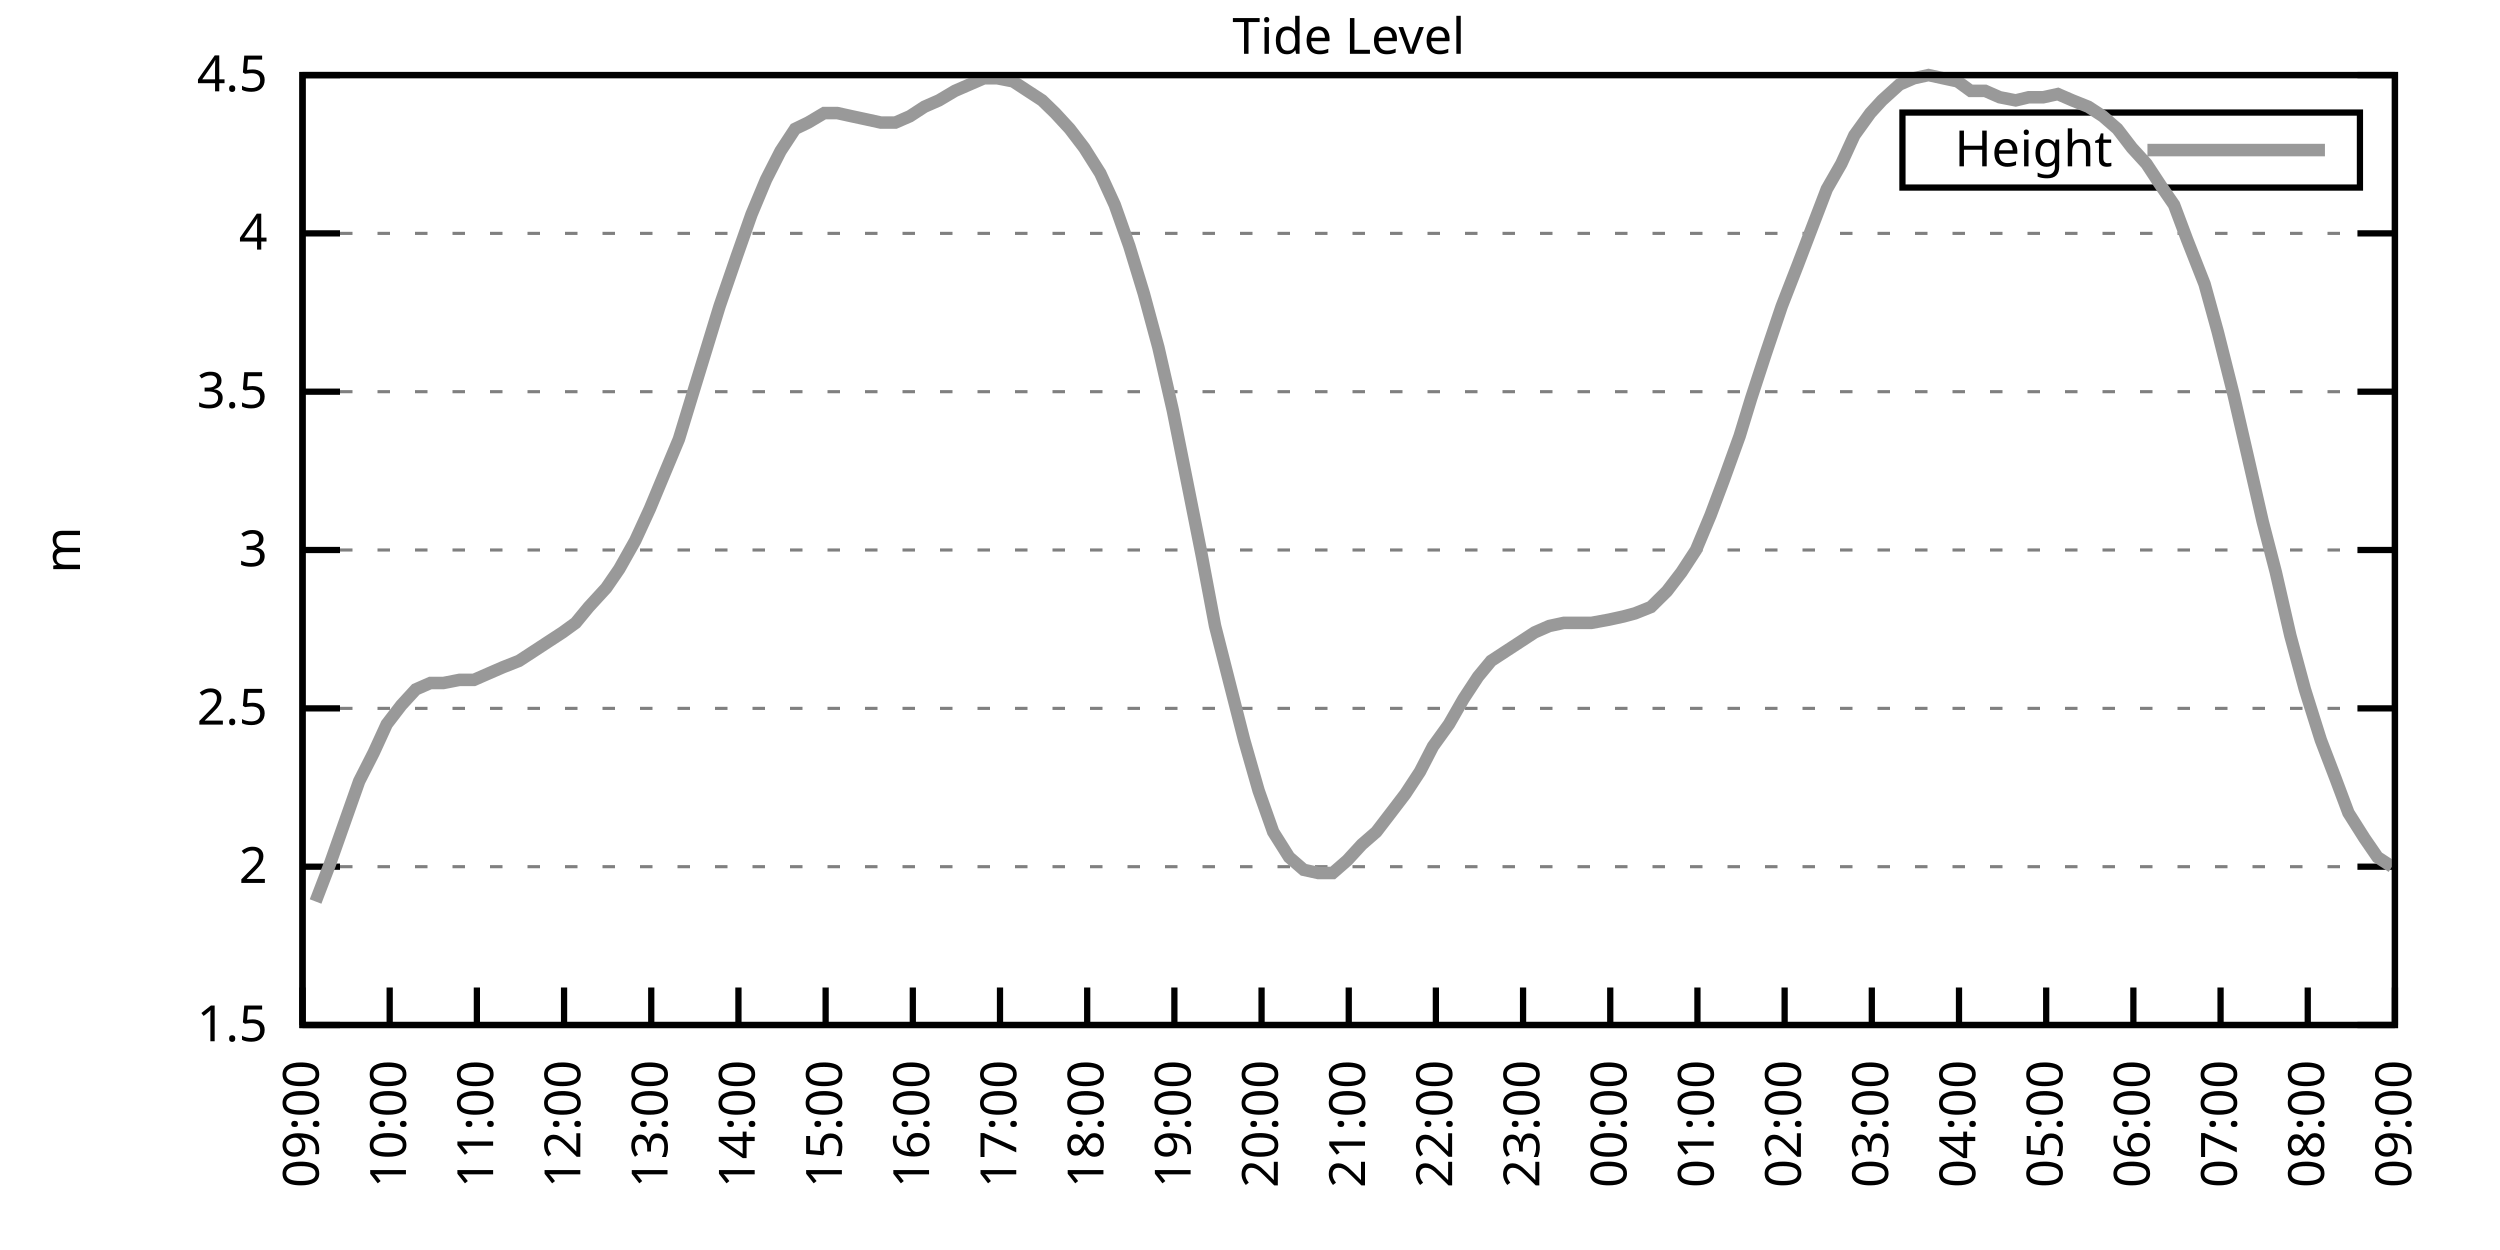
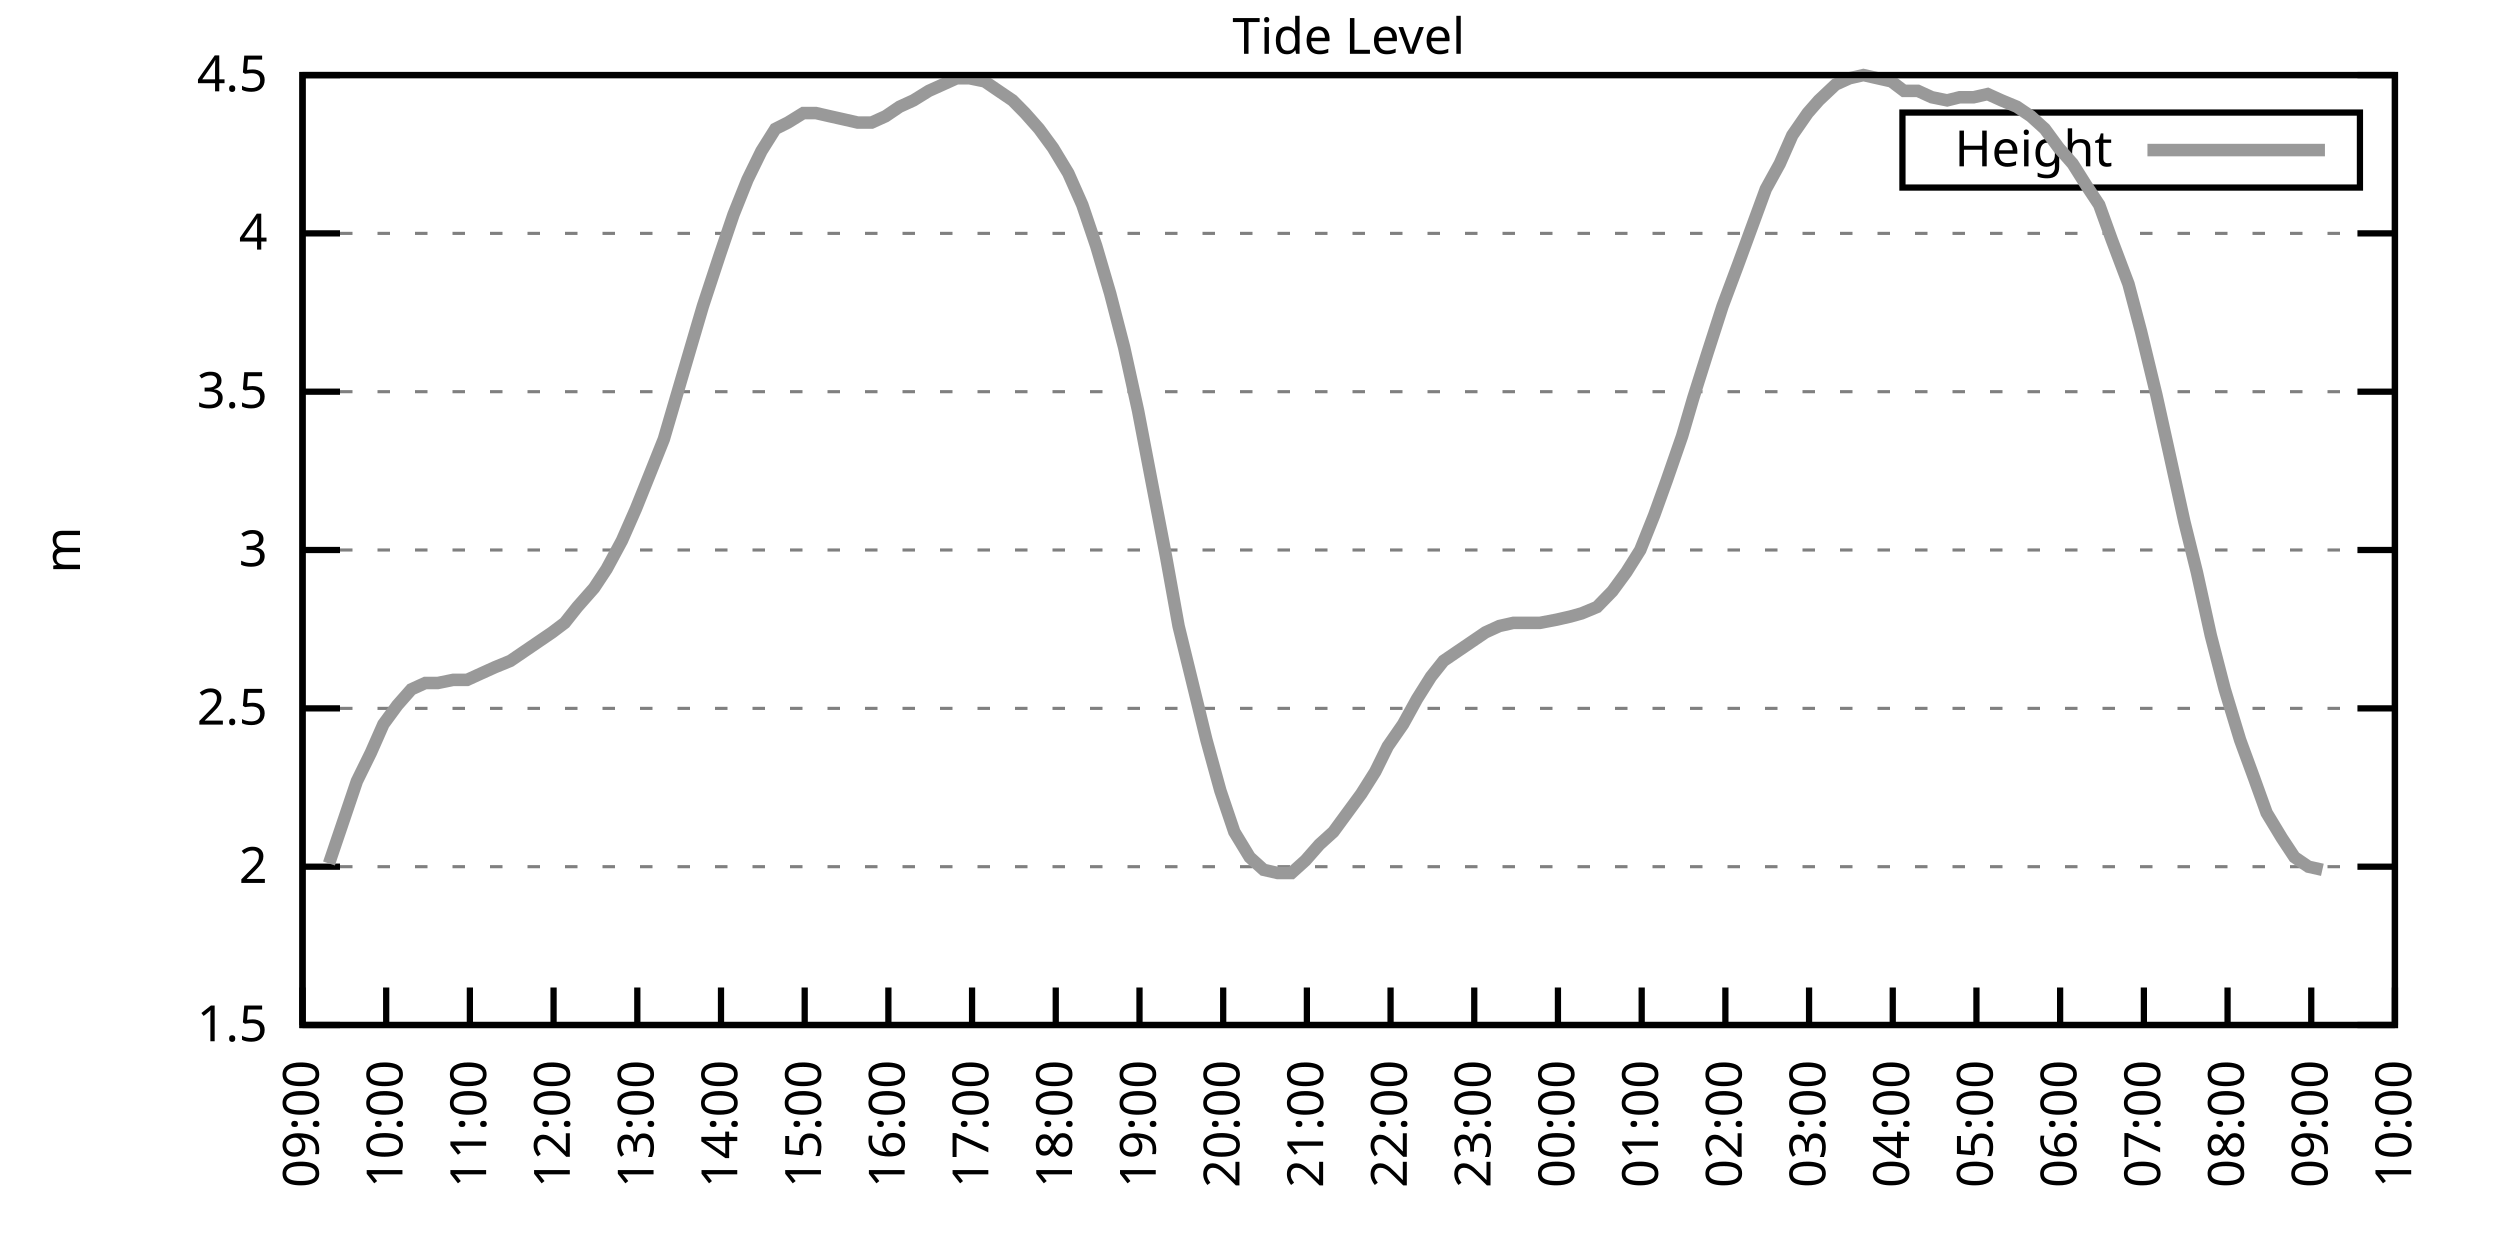
<svg xmlns="http://www.w3.org/2000/svg" xmlns:xlink="http://www.w3.org/1999/xlink" width="400" height="200" viewBox="0 0 400 200">
  <g id="gnuplot_canvas">
    <rect x="0" y="0" width="400" height="200" fill="none" />
    <defs>
      <circle id="gpDot" r="0.5" stroke-width="0.5" stroke="currentColor" />
      <path id="gpPt0" stroke-width="0.333" stroke="currentColor" d="M-1,0 h2 M0,-1 v2" />
      <path id="gpPt1" stroke-width="0.333" stroke="currentColor" d="M-1,-1 L1,1 M1,-1 L-1,1" />
      <path id="gpPt2" stroke-width="0.333" stroke="currentColor" d="M-1,0 L1,0 M0,-1 L0,1 M-1,-1 L1,1 M-1,1 L1,-1" />
      <rect id="gpPt3" stroke-width="0.333" stroke="currentColor" x="-1" y="-1" width="2" height="2" />
      <rect id="gpPt4" stroke-width="0.333" stroke="currentColor" fill="currentColor" x="-1" y="-1" width="2" height="2" />
      <circle id="gpPt5" stroke-width="0.333" stroke="currentColor" cx="0" cy="0" r="1" />
      <use xlink:href="#gpPt5" id="gpPt6" fill="currentColor" stroke="none" />
      <path id="gpPt7" stroke-width="0.333" stroke="currentColor" d="M0,-1.33 L-1.33,0.67 L1.33,0.67 z" />
      <use xlink:href="#gpPt7" id="gpPt8" fill="currentColor" stroke="none" />
      <use xlink:href="#gpPt7" id="gpPt9" stroke="currentColor" transform="rotate(180)" />
      <use xlink:href="#gpPt9" id="gpPt10" fill="currentColor" stroke="none" />
      <use xlink:href="#gpPt3" id="gpPt11" stroke="currentColor" transform="rotate(45)" />
      <use xlink:href="#gpPt11" id="gpPt12" fill="currentColor" stroke="none" />
      <path id="gpPt13" stroke-width="0.333" stroke="currentColor" d="M0,1.330 L1.265,0.411 L0.782,-1.067 L-0.782,-1.076 L-1.265,0.411 z" />
      <use xlink:href="#gpPt13" id="gpPt14" fill="currentColor" stroke="none" />
      <filter id="textbox" filterUnits="objectBoundingBox" x="0" y="0" height="1" width="1">
        <feFlood flood-color="white" flood-opacity="1" result="bgnd" />
        <feComposite in="SourceGraphic" in2="bgnd" operator="atop" />
      </filter>
      <filter id="greybox" filterUnits="objectBoundingBox" x="0" y="0" height="1" width="1">
        <feFlood flood-color="lightgrey" flood-opacity="1" result="grey" />
        <feComposite in="SourceGraphic" in2="grey" operator="atop" />
      </filter>
    </defs>
    <g fill="none" color="white" stroke="currentColor" stroke-width="1.00" stroke-linecap="butt" stroke-linejoin="miter">
</g>
    <g fill="none" color="black" stroke="currentColor" stroke-width="1.00" stroke-linecap="butt" stroke-linejoin="miter">
      <g stroke="none" shape-rendering="crispEdges">
        <polygon fill="rgb(255, 255, 255)" points="48.40,164.00 383.18,164.00 383.18,12.02 48.40,12.02 " />
      </g>
    </g>
    <g fill="none" color="black" stroke="currentColor" stroke-width="1.00" stroke-linecap="butt" stroke-linejoin="miter">
</g>
    <g fill="none" color="black" stroke="black" stroke-width="0.50" stroke-linecap="butt" stroke-linejoin="miter">
</g>
    <g fill="none" color="gray" stroke="currentColor" stroke-width="0.50" stroke-linecap="butt" stroke-linejoin="miter">
      <path stroke="gray" stroke-dasharray="2,4" class="gridline" d="M48.40,164.00 L383.19,164.00  " />
    </g>
    <g fill="none" color="gray" stroke="gray" stroke-width="1.00" stroke-linecap="butt" stroke-linejoin="miter">
</g>
    <g fill="none" color="black" stroke="currentColor" stroke-width="1.00" stroke-linecap="butt" stroke-linejoin="miter">
      <path stroke="black" d="M48.40,164.00 L54.40,164.00 M383.19,164.00 L377.19,164.00  " />
      <g transform="translate(42.80,166.60)" stroke="none" fill="black" font-family="Sans" font-size="8.00" text-anchor="end">
        <text>
          <tspan font-family="Sans"> 1.5</tspan>
        </text>
      </g>
    </g>
    <g fill="none" color="black" stroke="currentColor" stroke-width="1.00" stroke-linecap="butt" stroke-linejoin="miter">
</g>
    <g fill="none" color="black" stroke="black" stroke-width="0.50" stroke-linecap="butt" stroke-linejoin="miter">
</g>
    <g fill="none" color="gray" stroke="currentColor" stroke-width="0.50" stroke-linecap="butt" stroke-linejoin="miter">
      <path stroke="gray" stroke-dasharray="2,4" class="gridline" d="M48.40,138.67 L383.19,138.67  " />
    </g>
    <g fill="none" color="gray" stroke="gray" stroke-width="1.00" stroke-linecap="butt" stroke-linejoin="miter">
</g>
    <g fill="none" color="black" stroke="currentColor" stroke-width="1.00" stroke-linecap="butt" stroke-linejoin="miter">
      <path stroke="black" d="M48.40,138.67 L54.40,138.67 M383.19,138.67 L377.19,138.67  " />
      <g transform="translate(42.80,141.27)" stroke="none" fill="black" font-family="Sans" font-size="8.00" text-anchor="end">
        <text>
          <tspan font-family="Sans"> 2</tspan>
        </text>
      </g>
    </g>
    <g fill="none" color="black" stroke="currentColor" stroke-width="1.00" stroke-linecap="butt" stroke-linejoin="miter">
</g>
    <g fill="none" color="black" stroke="black" stroke-width="0.50" stroke-linecap="butt" stroke-linejoin="miter">
</g>
    <g fill="none" color="gray" stroke="currentColor" stroke-width="0.50" stroke-linecap="butt" stroke-linejoin="miter">
      <path stroke="gray" stroke-dasharray="2,4" class="gridline" d="M48.40,113.34 L383.19,113.34  " />
    </g>
    <g fill="none" color="gray" stroke="gray" stroke-width="1.00" stroke-linecap="butt" stroke-linejoin="miter">
</g>
    <g fill="none" color="black" stroke="currentColor" stroke-width="1.00" stroke-linecap="butt" stroke-linejoin="miter">
      <path stroke="black" d="M48.40,113.34 L54.40,113.34 M383.19,113.34 L377.19,113.34  " />
      <g transform="translate(42.80,115.94)" stroke="none" fill="black" font-family="Sans" font-size="8.00" text-anchor="end">
        <text>
          <tspan font-family="Sans"> 2.5</tspan>
        </text>
      </g>
    </g>
    <g fill="none" color="black" stroke="currentColor" stroke-width="1.00" stroke-linecap="butt" stroke-linejoin="miter">
</g>
    <g fill="none" color="black" stroke="black" stroke-width="0.50" stroke-linecap="butt" stroke-linejoin="miter">
</g>
    <g fill="none" color="gray" stroke="currentColor" stroke-width="0.50" stroke-linecap="butt" stroke-linejoin="miter">
      <path stroke="gray" stroke-dasharray="2,4" class="gridline" d="M48.40,88.00 L383.19,88.00  " />
    </g>
    <g fill="none" color="gray" stroke="gray" stroke-width="1.00" stroke-linecap="butt" stroke-linejoin="miter">
</g>
    <g fill="none" color="black" stroke="currentColor" stroke-width="1.00" stroke-linecap="butt" stroke-linejoin="miter">
      <path stroke="black" d="M48.40,88.00 L54.40,88.00 M383.19,88.00 L377.19,88.00  " />
      <g transform="translate(42.80,90.60)" stroke="none" fill="black" font-family="Sans" font-size="8.00" text-anchor="end">
        <text>
          <tspan font-family="Sans"> 3</tspan>
        </text>
      </g>
    </g>
    <g fill="none" color="black" stroke="currentColor" stroke-width="1.00" stroke-linecap="butt" stroke-linejoin="miter">
</g>
    <g fill="none" color="black" stroke="black" stroke-width="0.50" stroke-linecap="butt" stroke-linejoin="miter">
</g>
    <g fill="none" color="gray" stroke="currentColor" stroke-width="0.50" stroke-linecap="butt" stroke-linejoin="miter">
      <path stroke="gray" stroke-dasharray="2,4" class="gridline" d="M48.40,62.67 L383.19,62.67  " />
    </g>
    <g fill="none" color="gray" stroke="gray" stroke-width="1.00" stroke-linecap="butt" stroke-linejoin="miter">
</g>
    <g fill="none" color="black" stroke="currentColor" stroke-width="1.00" stroke-linecap="butt" stroke-linejoin="miter">
      <path stroke="black" d="M48.40,62.67 L54.40,62.67 M383.19,62.67 L377.19,62.67  " />
      <g transform="translate(42.80,65.27)" stroke="none" fill="black" font-family="Sans" font-size="8.00" text-anchor="end">
        <text>
          <tspan font-family="Sans"> 3.5</tspan>
        </text>
      </g>
    </g>
    <g fill="none" color="black" stroke="currentColor" stroke-width="1.00" stroke-linecap="butt" stroke-linejoin="miter">
</g>
    <g fill="none" color="black" stroke="black" stroke-width="0.50" stroke-linecap="butt" stroke-linejoin="miter">
</g>
    <g fill="none" color="gray" stroke="currentColor" stroke-width="0.50" stroke-linecap="butt" stroke-linejoin="miter">
      <path stroke="gray" stroke-dasharray="2,4" class="gridline" d="M48.40,37.34 L383.19,37.34  " />
    </g>
    <g fill="none" color="gray" stroke="gray" stroke-width="1.00" stroke-linecap="butt" stroke-linejoin="miter">
</g>
    <g fill="none" color="black" stroke="currentColor" stroke-width="1.00" stroke-linecap="butt" stroke-linejoin="miter">
      <path stroke="black" d="M48.40,37.34 L54.40,37.34 M383.19,37.34 L377.19,37.34  " />
      <g transform="translate(42.80,39.94)" stroke="none" fill="black" font-family="Sans" font-size="8.00" text-anchor="end">
        <text>
          <tspan font-family="Sans"> 4</tspan>
        </text>
      </g>
    </g>
    <g fill="none" color="black" stroke="currentColor" stroke-width="1.00" stroke-linecap="butt" stroke-linejoin="miter">
</g>
    <g fill="none" color="black" stroke="black" stroke-width="0.50" stroke-linecap="butt" stroke-linejoin="miter">
</g>
    <g fill="none" color="gray" stroke="currentColor" stroke-width="0.50" stroke-linecap="butt" stroke-linejoin="miter">
      <path stroke="gray" stroke-dasharray="2,4" class="gridline" d="M48.40,12.01 L383.19,12.01  " />
    </g>
    <g fill="none" color="gray" stroke="gray" stroke-width="1.00" stroke-linecap="butt" stroke-linejoin="miter">
</g>
    <g fill="none" color="black" stroke="currentColor" stroke-width="1.00" stroke-linecap="butt" stroke-linejoin="miter">
      <path stroke="black" d="M48.40,12.01 L54.40,12.01 M383.19,12.01 L377.19,12.01  " />
      <g transform="translate(42.80,14.61)" stroke="none" fill="black" font-family="Sans" font-size="8.00" text-anchor="end">
        <text>
          <tspan font-family="Sans"> 4.5</tspan>
        </text>
      </g>
    </g>
    <g fill="none" color="black" stroke="currentColor" stroke-width="1.00" stroke-linecap="butt" stroke-linejoin="miter">
      <path stroke="black" d="M48.40,164.00 L48.40,158.00  " />
      <g transform="translate(51.00,169.60) rotate(270.00)" stroke="none" fill="black" font-family="Sans" font-size="8.00" text-anchor="end">
        <text>
          <tspan font-family="Sans">09:00</tspan>
        </text>
      </g>
    </g>
    <g fill="none" color="black" stroke="currentColor" stroke-width="1.00" stroke-linecap="butt" stroke-linejoin="miter">
-       <path stroke="black" d="M62.35,164.00 L62.35,158.00  " />
-       <g transform="translate(64.95,169.60) rotate(270.00)" stroke="none" fill="black" font-family="Sans" font-size="8.00" text-anchor="end">
+       <path stroke="black" d="M61.79,164.00 L61.79,158.00  " />
+       <g transform="translate(64.39,169.60) rotate(270.00)" stroke="none" fill="black" font-family="Sans" font-size="8.00" text-anchor="end">
        <text>
          <tspan font-family="Sans">10:00</tspan>
        </text>
      </g>
    </g>
    <g fill="none" color="black" stroke="currentColor" stroke-width="1.00" stroke-linecap="butt" stroke-linejoin="miter">
-       <path stroke="black" d="M76.30,164.00 L76.30,158.00  " />
-       <g transform="translate(78.90,169.60) rotate(270.00)" stroke="none" fill="black" font-family="Sans" font-size="8.00" text-anchor="end">
+       <path stroke="black" d="M75.18,164.00 L75.18,158.00  " />
+       <g transform="translate(77.78,169.60) rotate(270.00)" stroke="none" fill="black" font-family="Sans" font-size="8.00" text-anchor="end">
        <text>
          <tspan font-family="Sans">11:00</tspan>
        </text>
      </g>
    </g>
    <g fill="none" color="black" stroke="currentColor" stroke-width="1.00" stroke-linecap="butt" stroke-linejoin="miter">
-       <path stroke="black" d="M90.25,164.00 L90.25,158.00  " />
-       <g transform="translate(92.85,169.60) rotate(270.00)" stroke="none" fill="black" font-family="Sans" font-size="8.00" text-anchor="end">
+       <path stroke="black" d="M88.57,164.00 L88.57,158.00  " />
+       <g transform="translate(91.17,169.60) rotate(270.00)" stroke="none" fill="black" font-family="Sans" font-size="8.00" text-anchor="end">
        <text>
          <tspan font-family="Sans">12:00</tspan>
        </text>
      </g>
    </g>
    <g fill="none" color="black" stroke="currentColor" stroke-width="1.00" stroke-linecap="butt" stroke-linejoin="miter">
-       <path stroke="black" d="M104.20,164.00 L104.20,158.00  " />
-       <g transform="translate(106.80,169.60) rotate(270.00)" stroke="none" fill="black" font-family="Sans" font-size="8.00" text-anchor="end">
+       <path stroke="black" d="M101.97,164.00 L101.97,158.00  " />
+       <g transform="translate(104.57,169.60) rotate(270.00)" stroke="none" fill="black" font-family="Sans" font-size="8.00" text-anchor="end">
        <text>
          <tspan font-family="Sans">13:00</tspan>
        </text>
      </g>
    </g>
    <g fill="none" color="black" stroke="currentColor" stroke-width="1.00" stroke-linecap="butt" stroke-linejoin="miter">
-       <path stroke="black" d="M118.15,164.00 L118.15,158.00  " />
-       <g transform="translate(120.75,169.60) rotate(270.00)" stroke="none" fill="black" font-family="Sans" font-size="8.00" text-anchor="end">
+       <path stroke="black" d="M115.36,164.00 L115.36,158.00  " />
+       <g transform="translate(117.96,169.60) rotate(270.00)" stroke="none" fill="black" font-family="Sans" font-size="8.00" text-anchor="end">
        <text>
          <tspan font-family="Sans">14:00</tspan>
        </text>
      </g>
    </g>
    <g fill="none" color="black" stroke="currentColor" stroke-width="1.00" stroke-linecap="butt" stroke-linejoin="miter">
-       <path stroke="black" d="M132.10,164.00 L132.10,158.00  " />
-       <g transform="translate(134.70,169.60) rotate(270.00)" stroke="none" fill="black" font-family="Sans" font-size="8.00" text-anchor="end">
+       <path stroke="black" d="M128.75,164.00 L128.75,158.00  " />
+       <g transform="translate(131.35,169.60) rotate(270.00)" stroke="none" fill="black" font-family="Sans" font-size="8.00" text-anchor="end">
        <text>
          <tspan font-family="Sans">15:00</tspan>
        </text>
      </g>
    </g>
    <g fill="none" color="black" stroke="currentColor" stroke-width="1.00" stroke-linecap="butt" stroke-linejoin="miter">
-       <path stroke="black" d="M146.05,164.00 L146.05,158.00  " />
-       <g transform="translate(148.65,169.60) rotate(270.00)" stroke="none" fill="black" font-family="Sans" font-size="8.00" text-anchor="end">
+       <path stroke="black" d="M142.14,164.00 L142.14,158.00  " />
+       <g transform="translate(144.74,169.60) rotate(270.00)" stroke="none" fill="black" font-family="Sans" font-size="8.00" text-anchor="end">
        <text>
          <tspan font-family="Sans">16:00</tspan>
        </text>
      </g>
    </g>
    <g fill="none" color="black" stroke="currentColor" stroke-width="1.00" stroke-linecap="butt" stroke-linejoin="miter">
-       <path stroke="black" d="M160.00,164.00 L160.00,158.00  " />
-       <g transform="translate(162.60,169.60) rotate(270.00)" stroke="none" fill="black" font-family="Sans" font-size="8.00" text-anchor="end">
+       <path stroke="black" d="M155.53,164.00 L155.53,158.00  " />
+       <g transform="translate(158.13,169.60) rotate(270.00)" stroke="none" fill="black" font-family="Sans" font-size="8.00" text-anchor="end">
        <text>
          <tspan font-family="Sans">17:00</tspan>
        </text>
      </g>
    </g>
    <g fill="none" color="black" stroke="currentColor" stroke-width="1.00" stroke-linecap="butt" stroke-linejoin="miter">
-       <path stroke="black" d="M173.95,164.00 L173.95,158.00  " />
-       <g transform="translate(176.55,169.60) rotate(270.00)" stroke="none" fill="black" font-family="Sans" font-size="8.00" text-anchor="end">
+       <path stroke="black" d="M168.92,164.00 L168.92,158.00  " />
+       <g transform="translate(171.52,169.60) rotate(270.00)" stroke="none" fill="black" font-family="Sans" font-size="8.00" text-anchor="end">
        <text>
          <tspan font-family="Sans">18:00</tspan>
        </text>
      </g>
    </g>
    <g fill="none" color="black" stroke="currentColor" stroke-width="1.00" stroke-linecap="butt" stroke-linejoin="miter">
-       <path stroke="black" d="M187.90,164.00 L187.90,158.00  " />
-       <g transform="translate(190.50,169.60) rotate(270.00)" stroke="none" fill="black" font-family="Sans" font-size="8.00" text-anchor="end">
+       <path stroke="black" d="M182.32,164.00 L182.32,158.00  " />
+       <g transform="translate(184.92,169.60) rotate(270.00)" stroke="none" fill="black" font-family="Sans" font-size="8.00" text-anchor="end">
        <text>
          <tspan font-family="Sans">19:00</tspan>
        </text>
      </g>
    </g>
    <g fill="none" color="black" stroke="currentColor" stroke-width="1.00" stroke-linecap="butt" stroke-linejoin="miter">
-       <path stroke="black" d="M201.85,164.00 L201.85,158.00  " />
-       <g transform="translate(204.45,169.60) rotate(270.00)" stroke="none" fill="black" font-family="Sans" font-size="8.00" text-anchor="end">
+       <path stroke="black" d="M195.71,164.00 L195.71,158.00  " />
+       <g transform="translate(198.31,169.60) rotate(270.00)" stroke="none" fill="black" font-family="Sans" font-size="8.00" text-anchor="end">
        <text>
          <tspan font-family="Sans">20:00</tspan>
        </text>
      </g>
    </g>
    <g fill="none" color="black" stroke="currentColor" stroke-width="1.00" stroke-linecap="butt" stroke-linejoin="miter">
-       <path stroke="black" d="M215.80,164.00 L215.80,158.00  " />
-       <g transform="translate(218.40,169.60) rotate(270.00)" stroke="none" fill="black" font-family="Sans" font-size="8.00" text-anchor="end">
+       <path stroke="black" d="M209.10,164.00 L209.10,158.00  " />
+       <g transform="translate(211.70,169.60) rotate(270.00)" stroke="none" fill="black" font-family="Sans" font-size="8.00" text-anchor="end">
        <text>
          <tspan font-family="Sans">21:00</tspan>
        </text>
      </g>
    </g>
    <g fill="none" color="black" stroke="currentColor" stroke-width="1.00" stroke-linecap="butt" stroke-linejoin="miter">
-       <path stroke="black" d="M229.74,164.00 L229.74,158.00  " />
-       <g transform="translate(232.34,169.60) rotate(270.00)" stroke="none" fill="black" font-family="Sans" font-size="8.00" text-anchor="end">
+       <path stroke="black" d="M222.49,164.00 L222.49,158.00  " />
+       <g transform="translate(225.09,169.60) rotate(270.00)" stroke="none" fill="black" font-family="Sans" font-size="8.00" text-anchor="end">
        <text>
          <tspan font-family="Sans">22:00</tspan>
        </text>
      </g>
    </g>
    <g fill="none" color="black" stroke="currentColor" stroke-width="1.00" stroke-linecap="butt" stroke-linejoin="miter">
-       <path stroke="black" d="M243.69,164.00 L243.69,158.00  " />
-       <g transform="translate(246.29,169.60) rotate(270.00)" stroke="none" fill="black" font-family="Sans" font-size="8.00" text-anchor="end">
+       <path stroke="black" d="M235.88,164.00 L235.88,158.00  " />
+       <g transform="translate(238.48,169.60) rotate(270.00)" stroke="none" fill="black" font-family="Sans" font-size="8.00" text-anchor="end">
        <text>
          <tspan font-family="Sans">23:00</tspan>
        </text>
      </g>
    </g>
    <g fill="none" color="black" stroke="currentColor" stroke-width="1.00" stroke-linecap="butt" stroke-linejoin="miter">
-       <path stroke="black" d="M257.64,164.00 L257.64,158.00  " />
-       <g transform="translate(260.24,169.60) rotate(270.00)" stroke="none" fill="black" font-family="Sans" font-size="8.00" text-anchor="end">
+       <path stroke="black" d="M249.27,164.00 L249.27,158.00  " />
+       <g transform="translate(251.87,169.60) rotate(270.00)" stroke="none" fill="black" font-family="Sans" font-size="8.00" text-anchor="end">
        <text>
          <tspan font-family="Sans">00:00</tspan>
        </text>
      </g>
    </g>
    <g fill="none" color="black" stroke="currentColor" stroke-width="1.00" stroke-linecap="butt" stroke-linejoin="miter">
-       <path stroke="black" d="M271.59,164.00 L271.59,158.00  " />
-       <g transform="translate(274.19,169.60) rotate(270.00)" stroke="none" fill="black" font-family="Sans" font-size="8.00" text-anchor="end">
+       <path stroke="black" d="M262.67,164.00 L262.67,158.00  " />
+       <g transform="translate(265.27,169.60) rotate(270.00)" stroke="none" fill="black" font-family="Sans" font-size="8.00" text-anchor="end">
        <text>
          <tspan font-family="Sans">01:00</tspan>
        </text>
      </g>
    </g>
    <g fill="none" color="black" stroke="currentColor" stroke-width="1.00" stroke-linecap="butt" stroke-linejoin="miter">
-       <path stroke="black" d="M285.54,164.00 L285.54,158.00  " />
-       <g transform="translate(288.14,169.60) rotate(270.00)" stroke="none" fill="black" font-family="Sans" font-size="8.00" text-anchor="end">
+       <path stroke="black" d="M276.06,164.00 L276.06,158.00  " />
+       <g transform="translate(278.66,169.60) rotate(270.00)" stroke="none" fill="black" font-family="Sans" font-size="8.00" text-anchor="end">
        <text>
          <tspan font-family="Sans">02:00</tspan>
        </text>
      </g>
    </g>
    <g fill="none" color="black" stroke="currentColor" stroke-width="1.00" stroke-linecap="butt" stroke-linejoin="miter">
-       <path stroke="black" d="M299.49,164.00 L299.49,158.00  " />
-       <g transform="translate(302.09,169.60) rotate(270.00)" stroke="none" fill="black" font-family="Sans" font-size="8.00" text-anchor="end">
+       <path stroke="black" d="M289.45,164.00 L289.45,158.00  " />
+       <g transform="translate(292.05,169.60) rotate(270.00)" stroke="none" fill="black" font-family="Sans" font-size="8.00" text-anchor="end">
        <text>
          <tspan font-family="Sans">03:00</tspan>
        </text>
      </g>
    </g>
    <g fill="none" color="black" stroke="currentColor" stroke-width="1.00" stroke-linecap="butt" stroke-linejoin="miter">
-       <path stroke="black" d="M313.44,164.00 L313.44,158.00  " />
-       <g transform="translate(316.04,169.60) rotate(270.00)" stroke="none" fill="black" font-family="Sans" font-size="8.00" text-anchor="end">
+       <path stroke="black" d="M302.84,164.00 L302.84,158.00  " />
+       <g transform="translate(305.44,169.60) rotate(270.00)" stroke="none" fill="black" font-family="Sans" font-size="8.00" text-anchor="end">
        <text>
          <tspan font-family="Sans">04:00</tspan>
        </text>
      </g>
    </g>
    <g fill="none" color="black" stroke="currentColor" stroke-width="1.00" stroke-linecap="butt" stroke-linejoin="miter">
-       <path stroke="black" d="M327.39,164.00 L327.39,158.00  " />
-       <g transform="translate(329.99,169.60) rotate(270.00)" stroke="none" fill="black" font-family="Sans" font-size="8.00" text-anchor="end">
+       <path stroke="black" d="M316.23,164.00 L316.23,158.00  " />
+       <g transform="translate(318.83,169.60) rotate(270.00)" stroke="none" fill="black" font-family="Sans" font-size="8.00" text-anchor="end">
        <text>
          <tspan font-family="Sans">05:00</tspan>
        </text>
      </g>
    </g>
    <g fill="none" color="black" stroke="currentColor" stroke-width="1.00" stroke-linecap="butt" stroke-linejoin="miter">
-       <path stroke="black" d="M341.34,164.00 L341.34,158.00  " />
-       <g transform="translate(343.94,169.60) rotate(270.00)" stroke="none" fill="black" font-family="Sans" font-size="8.00" text-anchor="end">
+       <path stroke="black" d="M329.62,164.00 L329.62,158.00  " />
+       <g transform="translate(332.22,169.60) rotate(270.00)" stroke="none" fill="black" font-family="Sans" font-size="8.00" text-anchor="end">
        <text>
          <tspan font-family="Sans">06:00</tspan>
        </text>
      </g>
    </g>
    <g fill="none" color="black" stroke="currentColor" stroke-width="1.00" stroke-linecap="butt" stroke-linejoin="miter">
-       <path stroke="black" d="M355.29,164.00 L355.29,158.00  " />
-       <g transform="translate(357.89,169.60) rotate(270.00)" stroke="none" fill="black" font-family="Sans" font-size="8.00" text-anchor="end">
+       <path stroke="black" d="M343.02,164.00 L343.02,158.00  " />
+       <g transform="translate(345.62,169.60) rotate(270.00)" stroke="none" fill="black" font-family="Sans" font-size="8.00" text-anchor="end">
        <text>
          <tspan font-family="Sans">07:00</tspan>
        </text>
      </g>
    </g>
    <g fill="none" color="black" stroke="currentColor" stroke-width="1.00" stroke-linecap="butt" stroke-linejoin="miter">
-       <path stroke="black" d="M369.24,164.00 L369.24,158.00  " />
-       <g transform="translate(371.84,169.60) rotate(270.00)" stroke="none" fill="black" font-family="Sans" font-size="8.00" text-anchor="end">
+       <path stroke="black" d="M356.41,164.00 L356.41,158.00  " />
+       <g transform="translate(359.01,169.60) rotate(270.00)" stroke="none" fill="black" font-family="Sans" font-size="8.00" text-anchor="end">
        <text>
          <tspan font-family="Sans">08:00</tspan>
+         </text>
+       </g>
+     </g>
+     <g fill="none" color="black" stroke="currentColor" stroke-width="1.00" stroke-linecap="butt" stroke-linejoin="miter">
+       <path stroke="black" d="M369.80,164.00 L369.80,158.00  " />
+       <g transform="translate(372.40,169.60) rotate(270.00)" stroke="none" fill="black" font-family="Sans" font-size="8.00" text-anchor="end">
+         <text>
+           <tspan font-family="Sans">09:00</tspan>
        </text>
      </g>
    </g>
    <g fill="none" color="black" stroke="currentColor" stroke-width="1.00" stroke-linecap="butt" stroke-linejoin="miter">
      <path stroke="black" d="M383.19,164.00 L383.19,158.00  " />
      <g transform="translate(385.79,169.60) rotate(270.00)" stroke="none" fill="black" font-family="Sans" font-size="8.00" text-anchor="end">
        <text>
-           <tspan font-family="Sans">09:00</tspan>
+           <tspan font-family="Sans">10:00</tspan>
        </text>
      </g>
    </g>
    <g fill="none" color="black" stroke="currentColor" stroke-width="1.00" stroke-linecap="butt" stroke-linejoin="miter">
</g>
    <g fill="none" color="black" stroke="currentColor" stroke-width="1.00" stroke-linecap="butt" stroke-linejoin="miter">
      <path stroke="black" d="M48.40,12.01 L48.40,164.00 L383.19,164.00 L383.19,12.01 L48.40,12.01 Z  " />
    </g>
    <g fill="none" color="black" stroke="currentColor" stroke-width="1.00" stroke-linecap="butt" stroke-linejoin="miter">
</g>
    <g fill="none" color="black" stroke="currentColor" stroke-width="1.00" stroke-linecap="butt" stroke-linejoin="miter">
      <path stroke="black" d="M304.39,30.01 L304.39,18.01 L377.59,18.01 L377.59,30.01 L304.39,30.01 Z  " />
    </g>
    <g id="Tide_level_plot_1">
      <g fill="none" color="white" stroke="black" stroke-width="2.00" stroke-linecap="butt" stroke-linejoin="miter">
</g>
      <g fill="none" color="black" stroke="currentColor" stroke-width="2.00" stroke-linecap="butt" stroke-linejoin="miter">
        <g transform="translate(337.99,26.61)" stroke="none" fill="black" font-family="Sans" font-size="8.00" text-anchor="end">
          <text>
            <tspan font-family="Sans">Height</tspan>
          </text>
        </g>
      </g>
      <g fill="none" color="black" stroke="currentColor" stroke-width="2.00" stroke-linecap="butt" stroke-linejoin="miter">
-         <path stroke="rgb(153, 153, 153)" d="M343.59,24.01 L371.99,24.01 M50.49,144.24 L52.82,138.16 L55.14,131.58 L57.47,124.99 L59.79,120.43 L61.88,115.87   L64.21,112.83 L66.53,110.30 L68.86,109.28 L70.95,109.28 L73.51,108.78 L75.83,108.78 L78.16,107.76 L80.48,106.75   L83.04,105.74 L85.37,104.22 L87.69,102.70 L90.02,101.18 L92.11,99.66 L94.20,97.12 L96.99,94.08 L99.08,91.04   L101.64,86.49 L103.97,81.42 L106.29,75.85 L108.62,70.27 L110.94,62.67 L113.27,55.07 L115.13,48.99 L117.92,40.89   L120.24,34.30 L122.57,28.73 L124.89,24.17 L127.22,20.62 L129.31,19.61 L131.87,18.09 L133.96,18.09 L136.28,18.60   L138.61,19.10 L140.93,19.61 L143.26,19.61 L145.58,18.60 L147.91,17.08 L150.23,16.06 L152.79,14.54 L155.11,13.53   L157.44,12.52 L159.53,12.52 L162.09,13.02 L164.41,14.54 L166.74,16.06 L168.83,18.09 L171.16,20.62 L173.48,23.66   L176.04,27.72 L178.36,32.78 L180.69,39.37 L183.01,46.97 L185.34,55.58 L187.66,65.71 L189.99,77.37 L192.31,89.02   L194.41,100.16 L196.73,109.28 L199.06,118.40 L201.38,126.51 L203.71,133.10 L206.26,137.15 L208.59,139.17 L210.91,139.68   L213.24,139.68 L215.56,137.66 L217.89,135.12 L220.21,133.10 L222.54,130.06 L224.86,127.02 L227.19,123.47 L229.28,119.42   L231.84,115.87 L234.16,111.82 L236.49,108.27 L238.58,105.74 L240.90,104.22 L243.23,102.70 L245.55,101.18 L247.88,100.16   L250.20,99.66 L252.76,99.66 L254.62,99.66 L257.41,99.15 L259.74,98.64 L261.60,98.14 L264.15,97.12 L266.71,94.59   L269.04,91.55 L271.36,88.00 L273.69,82.43 L275.78,76.86 L278.34,69.77 L280.20,63.69 L282.52,56.59 L285.08,48.99   L287.64,42.41 L289.96,36.33 L292.29,30.25 L294.61,26.20 L296.70,21.64 L299.26,18.09 L301.12,16.06 L303.91,13.53   L306.23,12.52 L308.56,12.01 L310.88,12.52 L313.21,13.02 L315.30,14.54 L317.63,14.54 L319.95,15.56 L322.51,16.06   L324.60,15.56 L326.93,15.56 L329.25,15.05 L331.58,16.06 L334.13,17.08 L336.46,18.60 L338.78,20.62 L341.11,23.66   L343.43,26.20 L345.76,29.74 L347.85,32.78 L349.94,38.35 L352.73,45.45 L354.83,53.05 L357.38,63.18 L359.71,73.31   L362.03,83.45 L364.13,91.55 L366.45,101.68 L368.78,110.30 L371.33,118.40 L373.66,124.48 L375.75,130.06 L378.31,134.11   L380.40,137.15 L382.73,138.67  " />
+         <path stroke="rgb(153, 153, 153)" d="M343.59,24.01 L371.99,24.01 M52.64,138.16 L54.87,131.58 L57.10,124.99 L59.34,120.43 L61.35,115.87 L63.58,112.83   L65.81,110.30 L68.04,109.28 L70.05,109.28 L72.50,108.78 L74.74,108.78 L76.97,107.76 L79.20,106.75 L81.66,105.74   L83.89,104.22 L86.12,102.70 L88.35,101.18 L90.36,99.66 L92.37,97.12 L95.05,94.08 L97.06,91.04 L99.51,86.49   L101.74,81.42 L103.98,75.85 L106.21,70.27 L108.44,62.67 L110.67,55.07 L112.46,48.99 L115.13,40.89 L117.37,34.30   L119.60,28.73 L121.83,24.17 L124.06,20.62 L126.07,19.61 L128.53,18.09 L130.54,18.09 L132.77,18.60 L135.00,19.10   L137.23,19.61 L139.46,19.61 L141.69,18.60 L143.93,17.08 L146.16,16.06 L148.61,14.54 L150.85,13.53 L153.08,12.52   L155.09,12.52 L157.54,13.02 L159.77,14.54 L162.01,16.06 L164.01,18.09 L166.25,20.62 L168.48,23.66 L170.93,27.72   L173.17,32.78 L175.40,39.37 L177.63,46.97 L179.86,55.58 L182.09,65.71 L184.32,77.37 L186.56,89.02 L188.57,100.16   L190.80,109.28 L193.03,118.40 L195.26,126.51 L197.49,133.10 L199.95,137.15 L202.18,139.17 L204.41,139.68 L206.64,139.68   L208.88,137.66 L211.11,135.12 L213.34,133.10 L215.57,130.06 L217.80,127.02 L220.04,123.47 L222.04,119.42 L224.50,115.87   L226.73,111.82 L228.96,108.27 L230.97,105.74 L233.20,104.22 L235.44,102.70 L237.67,101.18 L239.90,100.16 L242.13,99.66   L244.59,99.66 L246.37,99.66 L249.05,99.15 L251.28,98.64 L253.07,98.14 L255.52,97.12 L257.98,94.59 L260.21,91.55   L262.44,88.00 L264.67,82.43 L266.68,76.86 L269.14,69.77 L270.92,63.69 L273.16,56.59 L275.61,48.99 L278.07,42.41   L280.30,36.33 L282.53,30.25 L284.76,26.20 L286.77,21.64 L289.23,18.09 L291.01,16.06 L293.69,13.53 L295.92,12.52   L298.15,12.01 L300.39,12.52 L302.62,13.02 L304.63,14.54 L306.86,14.54 L309.09,15.56 L311.54,16.06 L313.55,15.56   L315.79,15.56 L318.02,15.05 L320.25,16.06 L322.70,17.08 L324.94,18.60 L327.17,20.62 L329.40,23.66 L331.63,26.20   L333.86,29.74 L335.87,32.78 L337.88,38.35 L340.56,45.45 L342.57,53.05 L345.02,63.18 L347.26,73.31 L349.49,83.45   L351.50,91.55 L353.73,101.68 L355.96,110.30 L358.42,118.40 L360.65,124.48 L362.66,130.06 L365.11,134.11 L367.12,137.15   L369.35,138.67 L371.58,139.17  " />
      </g>
    </g>
    <g fill="none" color="black" stroke="currentColor" stroke-width="2.00" stroke-linecap="butt" stroke-linejoin="miter">
</g>
    <g fill="none" color="black" stroke="black" stroke-width="1.00" stroke-linecap="butt" stroke-linejoin="miter">
</g>
    <g fill="none" color="black" stroke="currentColor" stroke-width="1.00" stroke-linecap="butt" stroke-linejoin="miter">
      <path stroke="black" d="M48.40,12.01 L48.40,164.00 L383.19,164.00 L383.19,12.01 L48.40,12.01 Z  " />
      <g transform="translate(12.80,88.01) rotate(270.00)" stroke="none" fill="black" font-family="Sans" font-size="8.00" text-anchor="middle">
        <text>
          <tspan font-family="Sans">m</tspan>
        </text>
      </g>
    </g>
    <g fill="none" color="black" stroke="currentColor" stroke-width="1.00" stroke-linecap="butt" stroke-linejoin="miter">
</g>
    <g fill="none" color="black" stroke="currentColor" stroke-width="1.00" stroke-linecap="butt" stroke-linejoin="miter">
      <g transform="translate(215.79,8.61)" stroke="none" fill="black" font-family="Sans" font-size="8.00" text-anchor="middle">
        <text>
          <tspan font-family="Sans">Tide Level</tspan>
        </text>
      </g>
    </g>
    <g fill="none" color="black" stroke="currentColor" stroke-width="1.00" stroke-linecap="butt" stroke-linejoin="miter">
</g>
  </g>
</svg>
